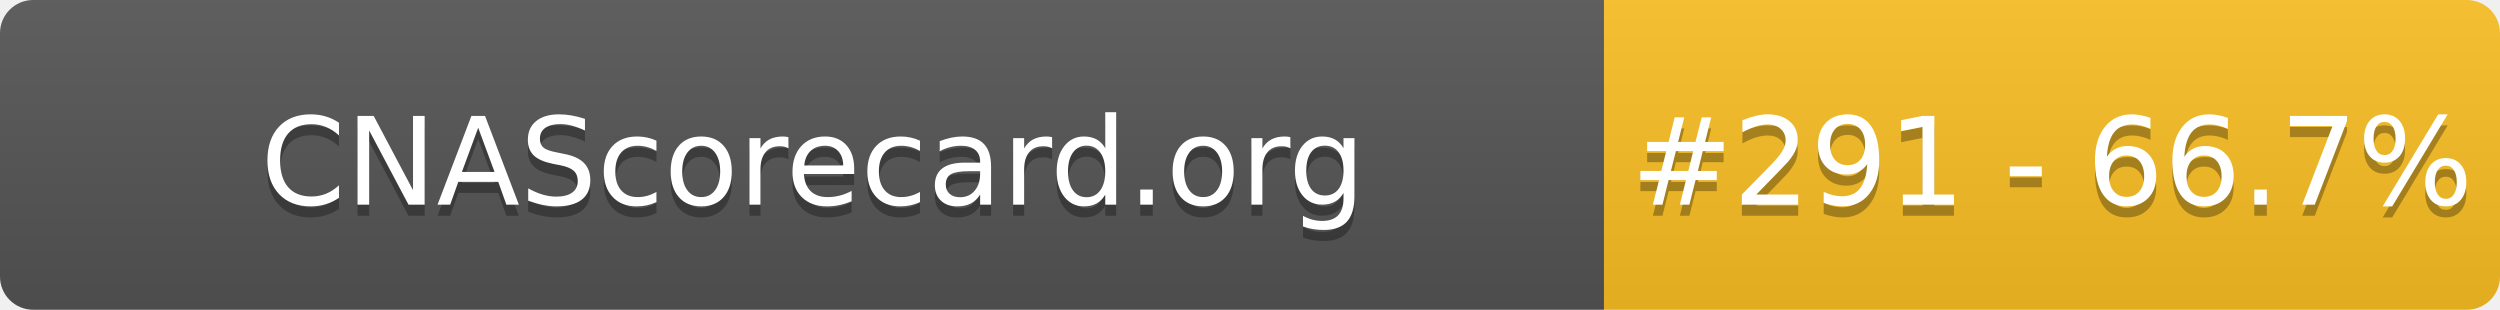
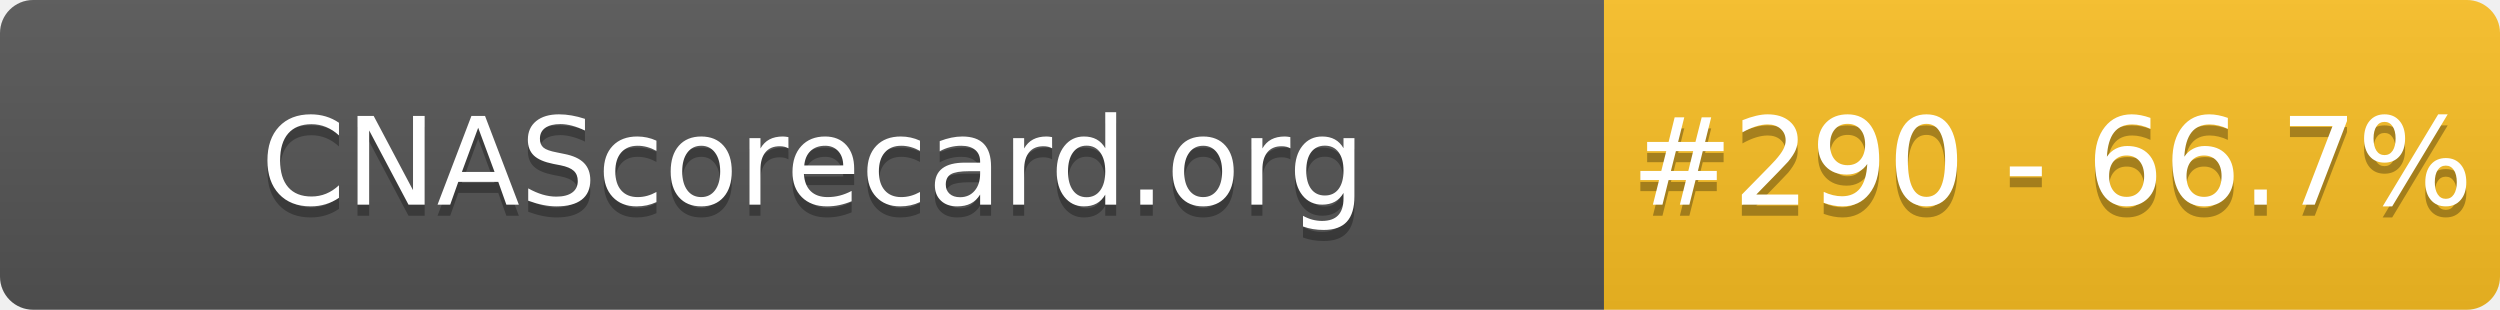
- <svg xmlns="http://www.w3.org/2000/svg" width="226" height="28" role="img" aria-label="CNAScorecard.org: #291 - 66.7%">
+ <svg xmlns="http://www.w3.org/2000/svg" width="226" height="28" role="img" aria-label="CNAScorecard.org: #290 - 66.7%">
  <linearGradient id="s" x2="0" y2="100%">
    <stop offset="0" stop-color="#bbb" stop-opacity=".1" />
    <stop offset="1" stop-opacity=".1" />
  </linearGradient>
  <clipPath id="r">
    <rect width="226" height="28" rx="3" fill="#fff" />
  </clipPath>
  <g clip-path="url(#r)">
    <rect width="145" height="28" fill="#555" />
    <rect x="145" width="81" height="28" fill="#FBBF24" />
    <rect width="226" height="28" fill="url(#s)" />
  </g>
  <g fill="#fff" text-anchor="middle" font-family="Verdana,Geneva,DejaVu Sans,sans-serif" text-rendering="geometricPrecision" font-size="110">
    <text aria-hidden="true" x="735" y="195" fill="#010101" fill-opacity=".3" transform="scale(.1)" textLength="1350">CNAScorecard.org</text>
    <text x="735" y="185" transform="scale(.1)" fill="#fff" textLength="1350">CNAScorecard.org</text>
-     <text aria-hidden="true" x="1855" y="195" fill="#010101" fill-opacity=".3" transform="scale(.1)" textLength="660">#291 - 66.7%</text>
-     <text x="1855" y="185" transform="scale(.1)" fill="#fff" textLength="660">#291 - 66.7%</text>
+     <text aria-hidden="true" x="1855" y="195" fill="#010101" fill-opacity=".3" transform="scale(.1)" textLength="660">#290 - 66.7%</text>
+     <text x="1855" y="185" transform="scale(.1)" fill="#fff" textLength="660">#290 - 66.7%</text>
  </g>
</svg>
